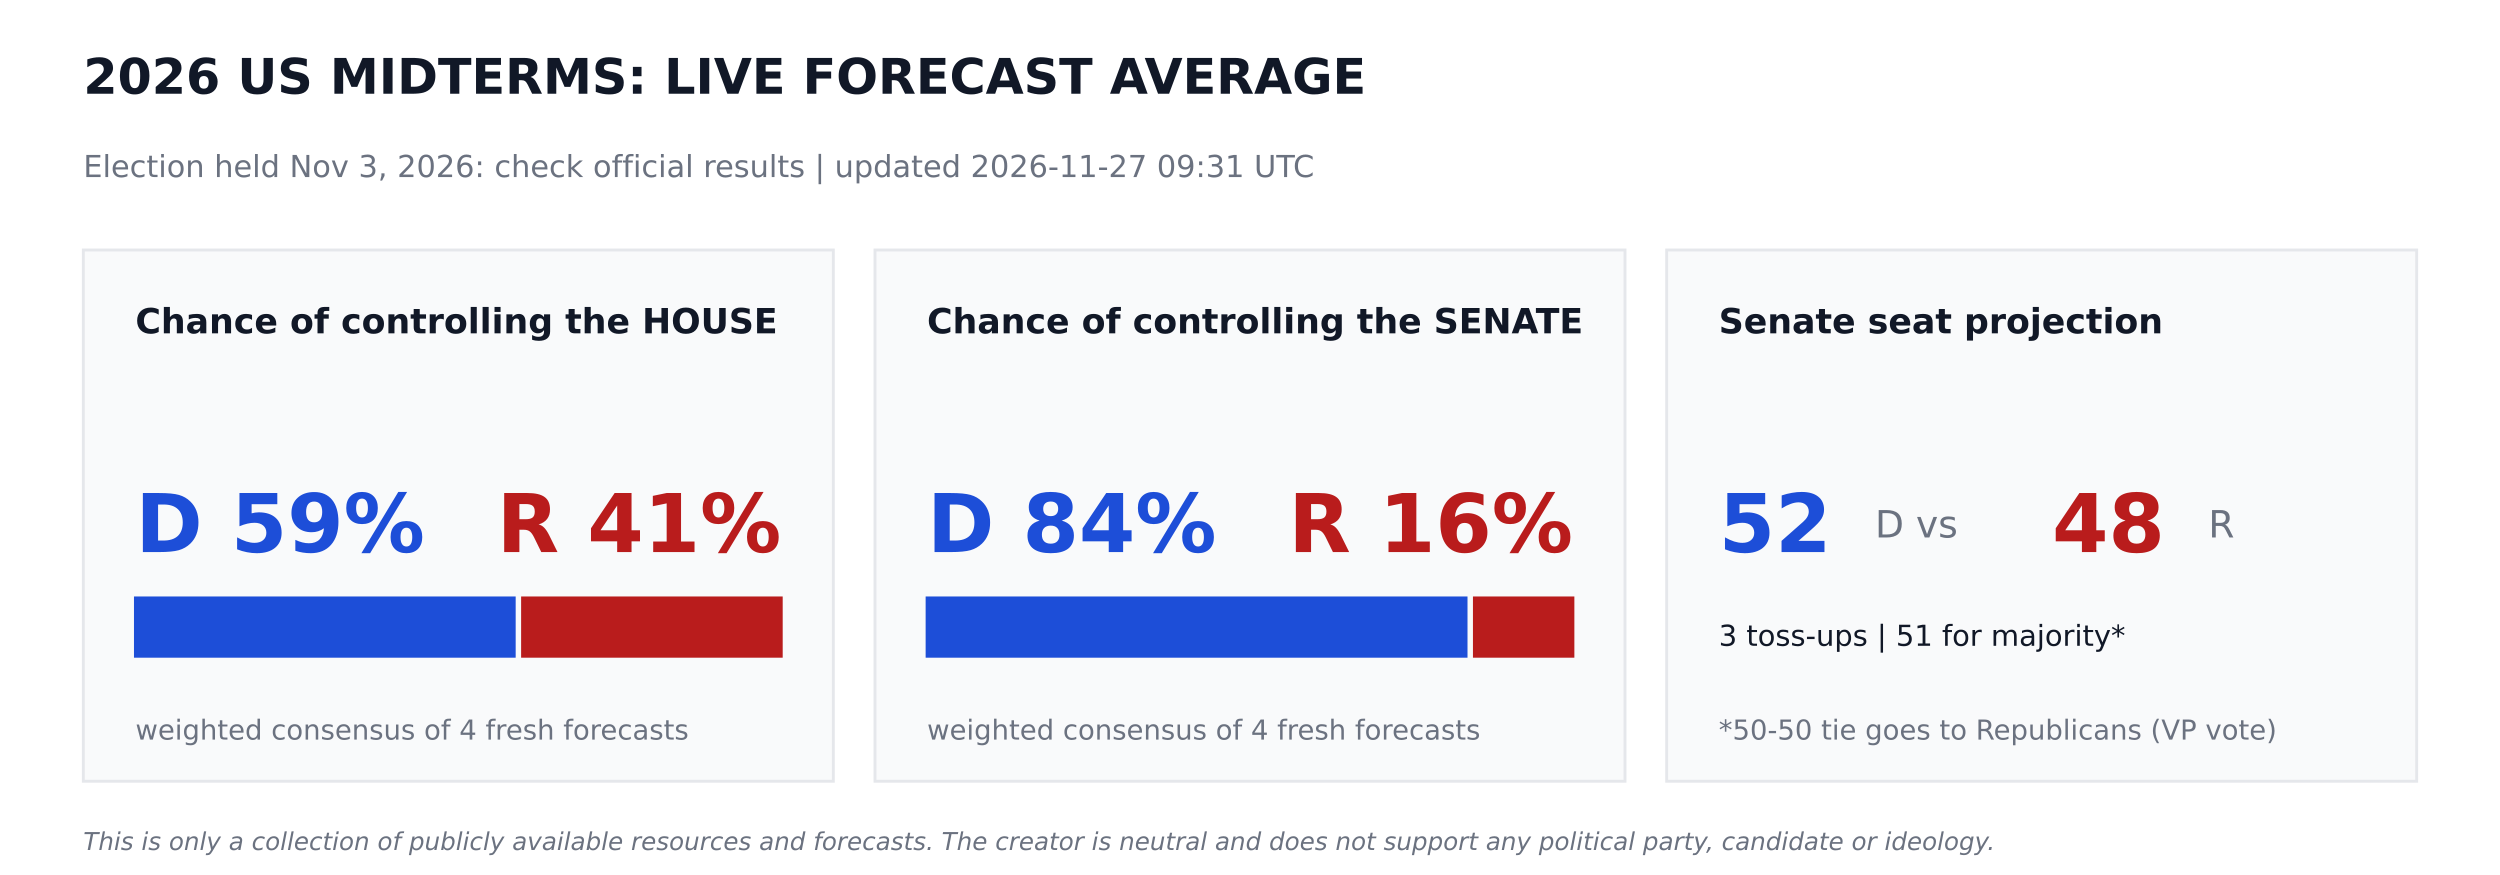
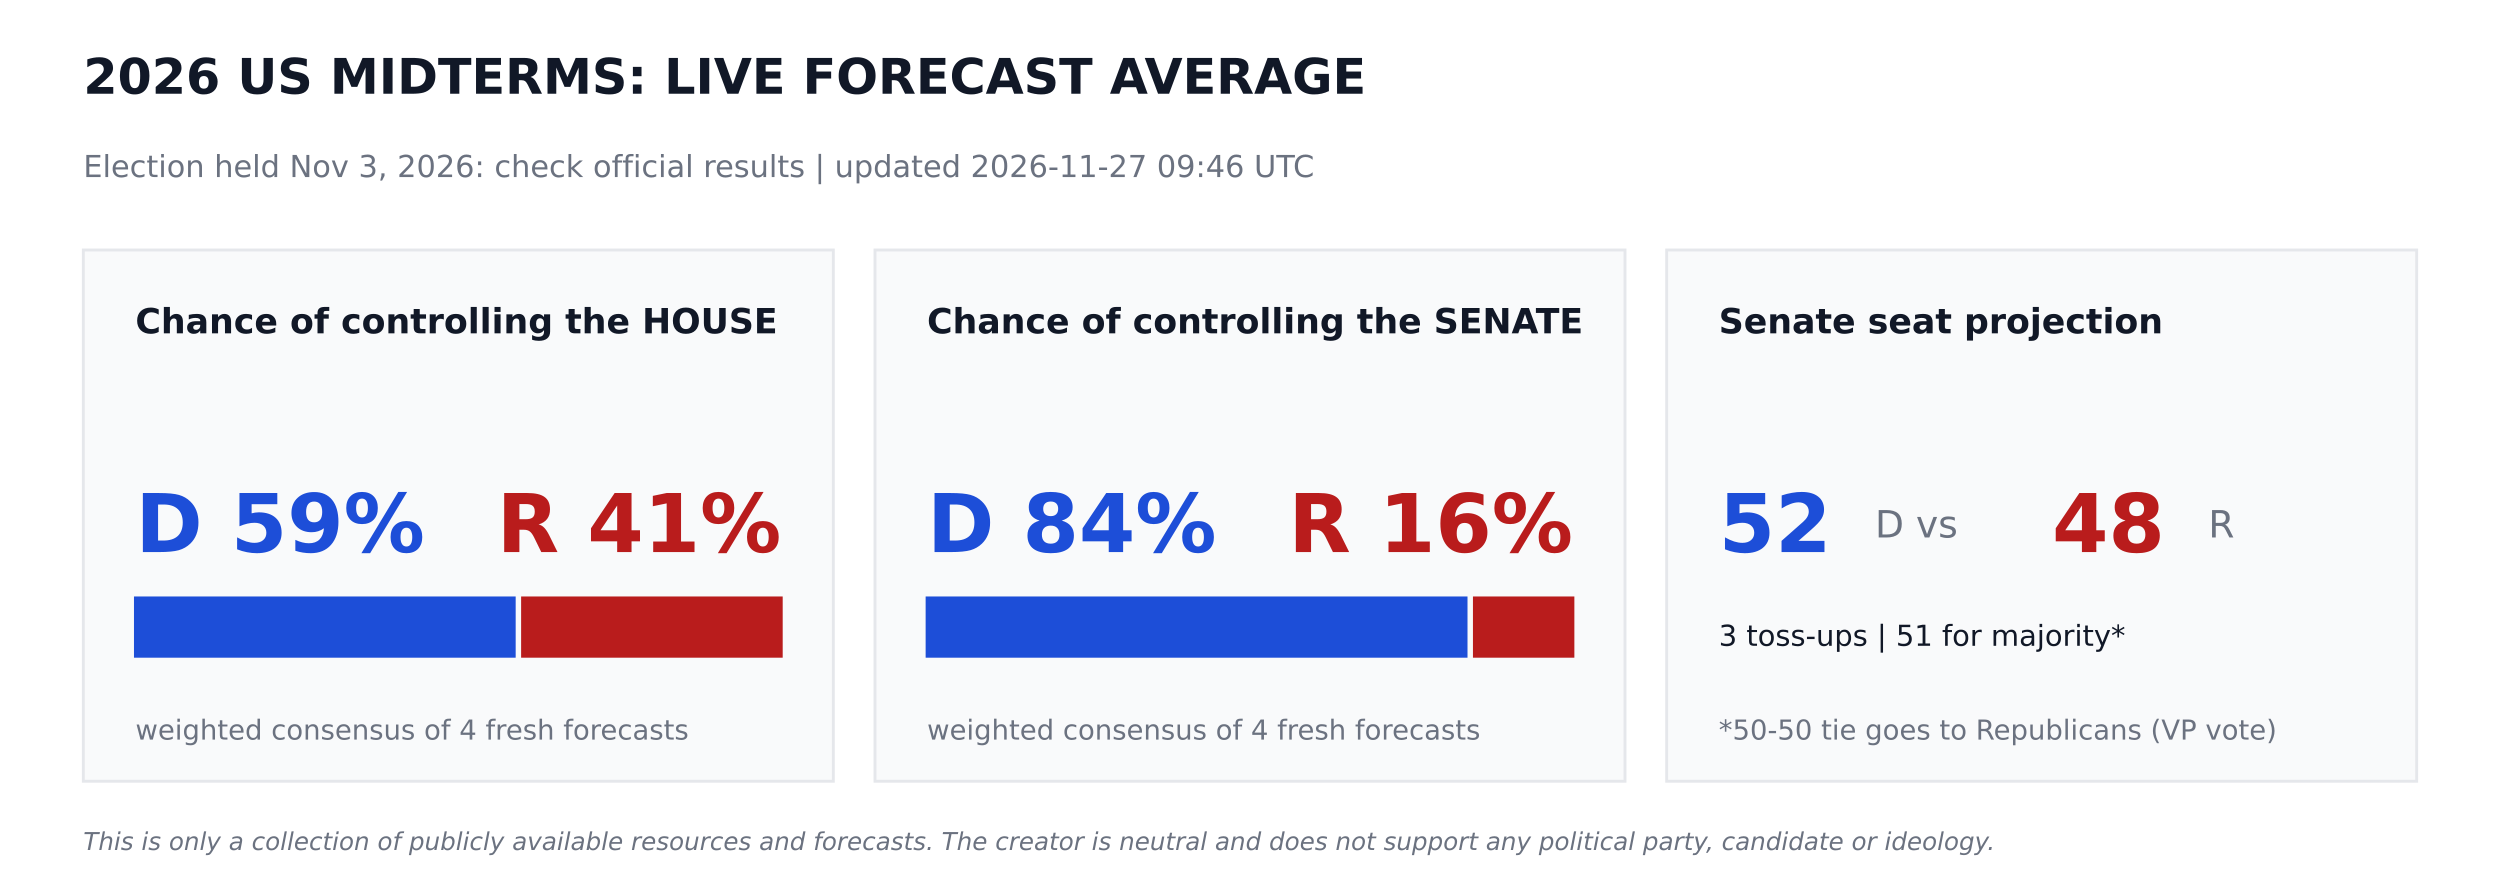
<svg xmlns="http://www.w3.org/2000/svg" width="864pt" height="302.4pt" viewBox="0 0 864 302.4" version="1.1">
  <defs>
    <style type="text/css">*{stroke-linejoin: round; stroke-linecap: butt}</style>
  </defs>
  <g id="figure_1">
    <g id="patch_1">
      <path d="M 0 302.4  L 864 302.4  L 864 0  L 0 0  z " style="fill: #ffffff" />
    </g>
    <g id="axes_1">
      <g id="patch_2">
-         <path d="M 28.8 270  L 288 270  L 288 86.4  L 28.8 86.4  z " clip-path="url(#p8ff77f0fc2)" style="fill: #f9fafb; stroke: #e5e7eb; stroke-linejoin: miter" />
+         <path d="M 28.8 270  L 288 270  L 288 86.4  L 28.8 86.4  z " clip-path="url(#p0f965f9b98)" style="fill: #f9fafb; stroke: #e5e7eb; stroke-linejoin: miter" />
      </g>
      <g id="patch_3">
-         <path d="M 46.8 226.8  L 177.718 226.8  L 177.718 206.64  L 46.8 206.64  z " clip-path="url(#p8ff77f0fc2)" style="fill: #1d4ed8; stroke: #1d4ed8; stroke-linejoin: miter" />
+         <path d="M 46.8 226.8  L 177.718 226.8  L 177.718 206.64  L 46.8 206.64  z " clip-path="url(#p0f965f9b98)" style="fill: #1d4ed8; stroke: #1d4ed8; stroke-linejoin: miter" />
      </g>
      <g id="patch_4">
-         <path d="M 180.598 226.8  L 270 226.8  L 270 206.64  L 180.598 206.64  z " clip-path="url(#p8ff77f0fc2)" style="fill: #b91c1c; stroke: #b91c1c; stroke-linejoin: miter" />
+         <path d="M 180.598 226.8  L 270 226.8  L 270 206.64  L 180.598 206.64  z " clip-path="url(#p0f965f9b98)" style="fill: #b91c1c; stroke: #b91c1c; stroke-linejoin: miter" />
      </g>
      <g id="patch_5">
-         <path d="M 302.4 270  L 561.6 270  L 561.6 86.4  L 302.4 86.4  z " clip-path="url(#p8ff77f0fc2)" style="fill: #f9fafb; stroke: #e5e7eb; stroke-linejoin: miter" />
+         <path d="M 302.4 270  L 561.6 270  L 561.6 86.4  L 302.4 86.4  z " clip-path="url(#p0f965f9b98)" style="fill: #f9fafb; stroke: #e5e7eb; stroke-linejoin: miter" />
      </g>
      <g id="patch_6">
-         <path d="M 320.4 226.8  L 506.671 226.8  L 506.671 206.64  L 320.4 206.64  z " clip-path="url(#p8ff77f0fc2)" style="fill: #1d4ed8; stroke: #1d4ed8; stroke-linejoin: miter" />
+         <path d="M 320.4 226.8  L 506.671 226.8  L 506.671 206.64  L 320.4 206.64  z " clip-path="url(#p0f965f9b98)" style="fill: #1d4ed8; stroke: #1d4ed8; stroke-linejoin: miter" />
      </g>
      <g id="patch_7">
-         <path d="M 509.551 226.8  L 543.6 226.8  L 543.6 206.64  L 509.551 206.64  z " clip-path="url(#p8ff77f0fc2)" style="fill: #b91c1c; stroke: #b91c1c; stroke-linejoin: miter" />
+         <path d="M 509.551 226.8  L 543.6 226.8  L 543.6 206.64  L 509.551 206.64  z " clip-path="url(#p0f965f9b98)" style="fill: #b91c1c; stroke: #b91c1c; stroke-linejoin: miter" />
      </g>
      <g id="patch_8">
-         <path d="M 576 270  L 835.2 270  L 835.2 86.4  L 576 86.4  z " clip-path="url(#p8ff77f0fc2)" style="fill: #f9fafb; stroke: #e5e7eb; stroke-linejoin: miter" />
+         <path d="M 576 270  L 835.2 270  L 835.2 86.4  L 576 86.4  z " clip-path="url(#p0f965f9b98)" style="fill: #f9fafb; stroke: #e5e7eb; stroke-linejoin: miter" />
      </g>
      <g id="text_1">
        <text style="font-weight: 700; font-size: 17px; font-family: 'DejaVu Sans'; text-anchor: start; fill: #111827" x="28.8" y="32.4" transform="rotate(-0 28.8 32.4)">2026 US MIDTERMS: LIVE FORECAST AVERAGE</text>
      </g>
      <g id="text_2">
-         <text style="font-size: 10.5px; font-family: 'DejaVu Sans'; text-anchor: start; fill: #6b7280" x="28.8" y="61.2" transform="rotate(-0 28.8 61.2)">Election held Nov 3, 2026: check official results   |   updated 2026-11-27 09:31 UTC</text>
+         <text style="font-size: 10.5px; font-family: 'DejaVu Sans'; text-anchor: start; fill: #6b7280" x="28.8" y="61.2" transform="rotate(-0 28.8 61.2)">Election held Nov 3, 2026: check official results   |   updated 2026-11-27 09:46 UTC</text>
      </g>
      <g id="text_3">
        <text style="font-weight: 700; font-size: 12px; font-family: 'DejaVu Sans'; text-anchor: start; fill: #111827" x="46.8" y="115.2" transform="rotate(-0 46.8 115.2)">Chance of controlling the HOUSE</text>
      </g>
      <g id="text_4">
        <text style="font-weight: 700; font-size: 28px; font-family: 'DejaVu Sans'; text-anchor: start; fill: #1d4ed8" x="46.8" y="190.8" transform="rotate(-0 46.8 190.8)">D 59%</text>
      </g>
      <g id="text_5">
        <text style="font-weight: 700; font-size: 28px; font-family: 'DejaVu Sans'; text-anchor: end; fill: #b91c1c" x="270" y="190.8" transform="rotate(-0 270 190.8)">R 41%</text>
      </g>
      <g id="text_6">
        <text style="font-size: 9.5px; font-family: 'DejaVu Sans'; text-anchor: start; fill: #6b7280" x="46.8" y="255.6" transform="rotate(-0 46.8 255.6)">weighted consensus of 4 fresh forecasts</text>
      </g>
      <g id="text_7">
        <text style="font-weight: 700; font-size: 12px; font-family: 'DejaVu Sans'; text-anchor: start; fill: #111827" x="320.4" y="115.2" transform="rotate(-0 320.4 115.2)">Chance of controlling the SENATE</text>
      </g>
      <g id="text_8">
        <text style="font-weight: 700; font-size: 28px; font-family: 'DejaVu Sans'; text-anchor: start; fill: #1d4ed8" x="320.4" y="190.8" transform="rotate(-0 320.4 190.8)">D 84%</text>
      </g>
      <g id="text_9">
        <text style="font-weight: 700; font-size: 28px; font-family: 'DejaVu Sans'; text-anchor: end; fill: #b91c1c" x="543.6" y="190.8" transform="rotate(-0 543.6 190.8)">R 16%</text>
      </g>
      <g id="text_10">
        <text style="font-size: 9.5px; font-family: 'DejaVu Sans'; text-anchor: start; fill: #6b7280" x="320.4" y="255.6" transform="rotate(-0 320.4 255.6)">weighted consensus of 4 fresh forecasts</text>
      </g>
      <g id="text_11">
        <text style="font-weight: 700; font-size: 12px; font-family: 'DejaVu Sans'; text-anchor: start; fill: #111827" x="594" y="115.2" transform="rotate(-0 594 115.2)">Senate seat projection</text>
      </g>
      <g id="text_12">
        <text style="font-weight: 700; font-size: 28px; font-family: 'DejaVu Sans'; text-anchor: start; fill: #1d4ed8" x="594" y="190.8" transform="rotate(-0 594 190.8)">52</text>
      </g>
      <g id="text_13">
        <text style="font-size: 13px; font-family: 'DejaVu Sans'; text-anchor: start; fill: #6b7280" x="648" y="185.76" transform="rotate(-0 648 185.76)">D  vs</text>
      </g>
      <g id="text_14">
        <text style="font-weight: 700; font-size: 28px; font-family: 'DejaVu Sans'; text-anchor: start; fill: #b91c1c" x="709.2" y="190.8" transform="rotate(-0 709.2 190.8)">48</text>
      </g>
      <g id="text_15">
        <text style="font-size: 13px; font-family: 'DejaVu Sans'; text-anchor: start; fill: #6b7280" x="763.2" y="185.76" transform="rotate(-0 763.2 185.76)">R</text>
      </g>
      <g id="text_16">
        <text style="font-size: 10px; font-family: 'DejaVu Sans'; text-anchor: start; fill: #111827" x="594" y="223.2" transform="rotate(-0 594 223.2)">3 toss-ups  |  51 for majority*</text>
      </g>
      <g id="text_17">
        <text style="font-size: 9.5px; font-family: 'DejaVu Sans'; text-anchor: start; fill: #6b7280" x="594" y="255.6" transform="rotate(-0 594 255.6)">*50-50 tie goes to Republicans (VP vote)</text>
      </g>
      <g id="text_18">
        <text style="font-style: italic; font-size: 8.5px; font-family: 'DejaVu Sans'; text-anchor: start; fill: #6b7280" x="28.8" y="293.76" transform="rotate(-0 28.8 293.76)">This is only a collection of publicly available resources and forecasts. The creator is neutral and does not support any political party, candidate or ideology.</text>
      </g>
    </g>
  </g>
  <defs>
-     <clipPath id="p8ff77f0fc2">
+     <clipPath id="p0f965f9b98">
      <rect x="0" y="0" width="864" height="302.4" />
    </clipPath>
  </defs>
</svg>
